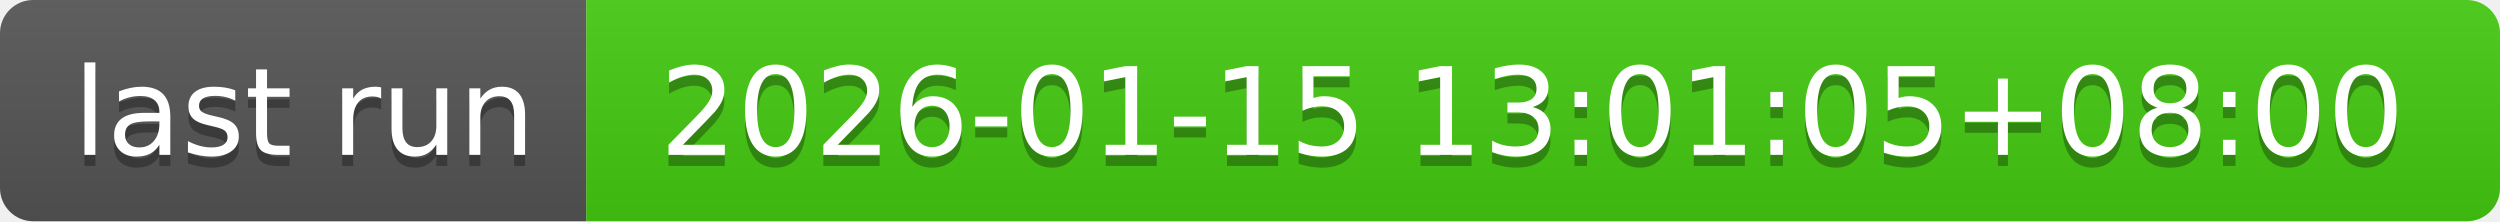
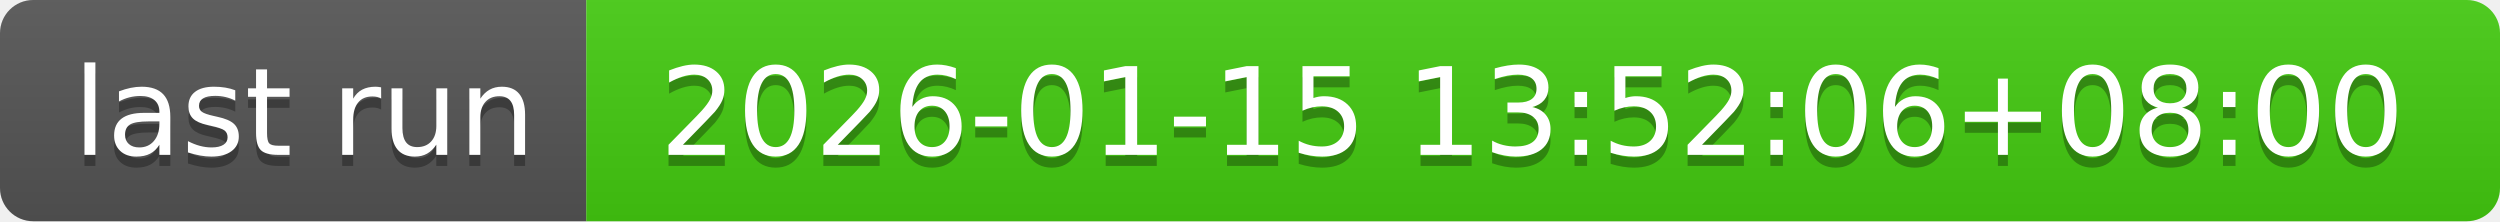
- <svg xmlns="http://www.w3.org/2000/svg" width="226" height="20" role="img" aria-label="last run: 2026-01-15 13:01:05+08:00">
+ <svg xmlns="http://www.w3.org/2000/svg" width="226" height="20" role="img" aria-label="last run: 2026-01-15 13:52:06+08:00">
  <linearGradient id="s" x2="0" y2="100%">
    <stop offset="0" stop-color="#bbb" stop-opacity=".1" />
    <stop offset="1" stop-opacity=".1" />
  </linearGradient>
  <clipPath id="r">
    <rect width="226" height="20" rx="3" fill="#fff" />
  </clipPath>
  <g clip-path="url(#r)">
    <rect width="53" height="20" fill="#555" />
    <rect x="53" width="173" height="20" fill="#4c1" />
    <rect width="226" height="20" fill="url(#s)" />
  </g>
  <g fill="#fff" text-anchor="middle" font-family="Verdana,Geneva,DejaVu Sans,sans-serif" text-rendering="geometricPrecision" font-size="110">
    <text aria-hidden="true" x="275" y="150" fill="#010101" fill-opacity=".3" transform="scale(.1)" textLength="430">last run</text>
    <text x="275" y="140" transform="scale(.1)" fill="#fff" textLength="430">last run</text>
-     <text aria-hidden="true" x="1385" y="150" fill="#010101" fill-opacity=".3" transform="scale(.1)" textLength="1630">2026-01-15 13:01:05+08:00</text>
-     <text x="1385" y="140" transform="scale(.1)" fill="#fff" textLength="1630">2026-01-15 13:01:05+08:00</text>
+     <text aria-hidden="true" x="1385" y="150" fill="#010101" fill-opacity=".3" transform="scale(.1)" textLength="1630">2026-01-15 13:52:06+08:00</text>
+     <text x="1385" y="140" transform="scale(.1)" fill="#fff" textLength="1630">2026-01-15 13:52:06+08:00</text>
  </g>
</svg>
